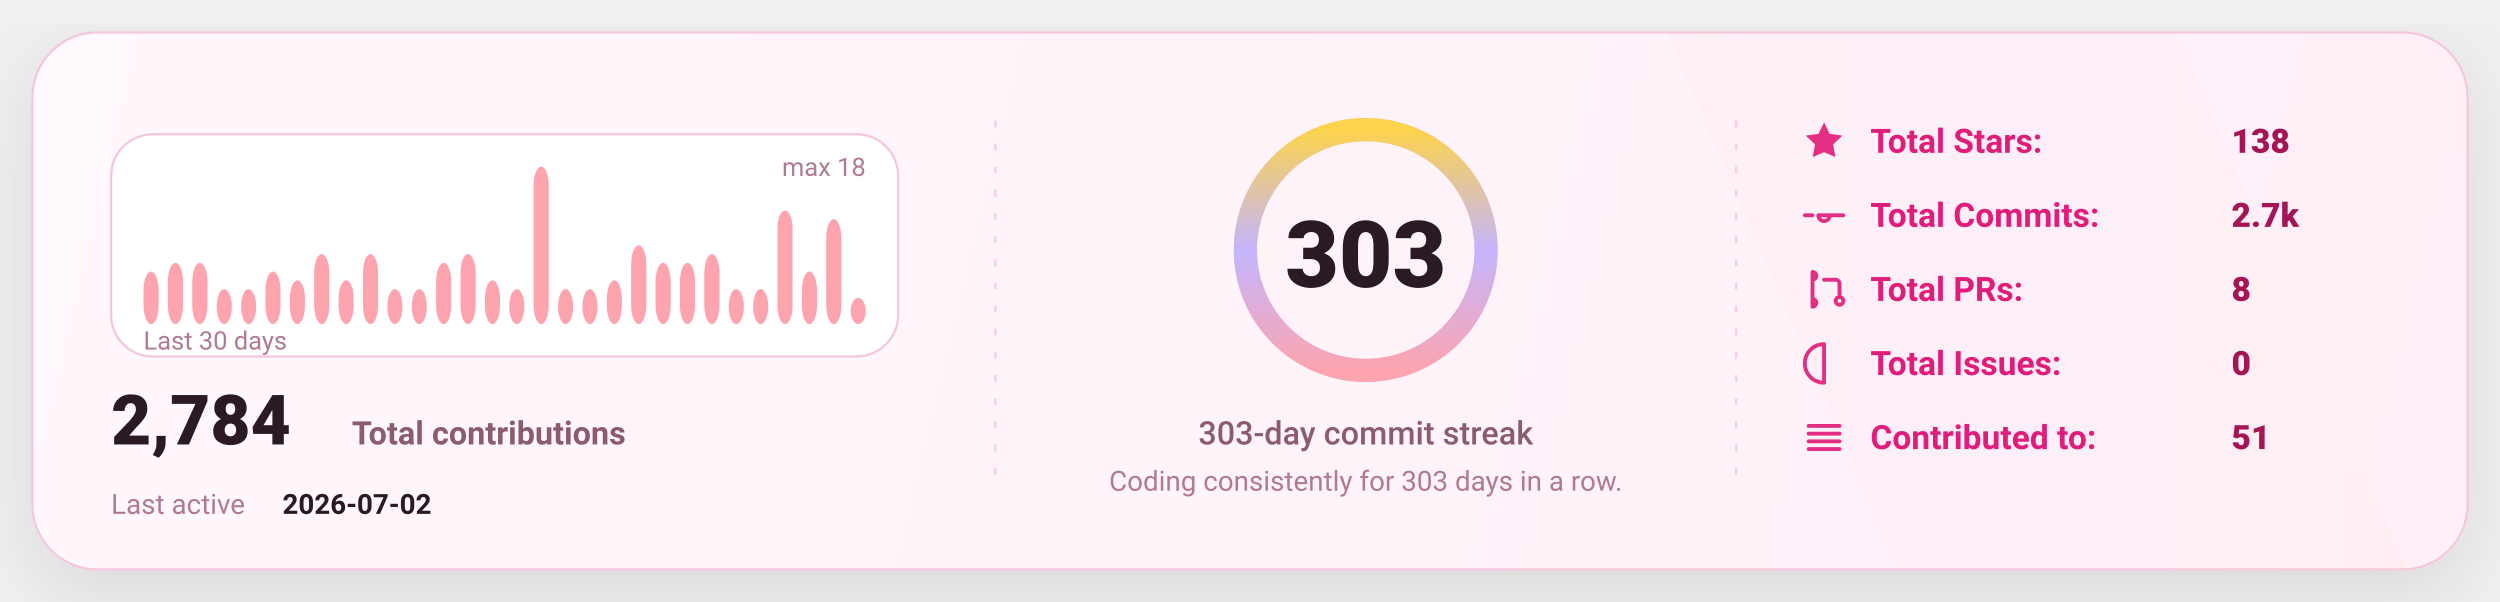
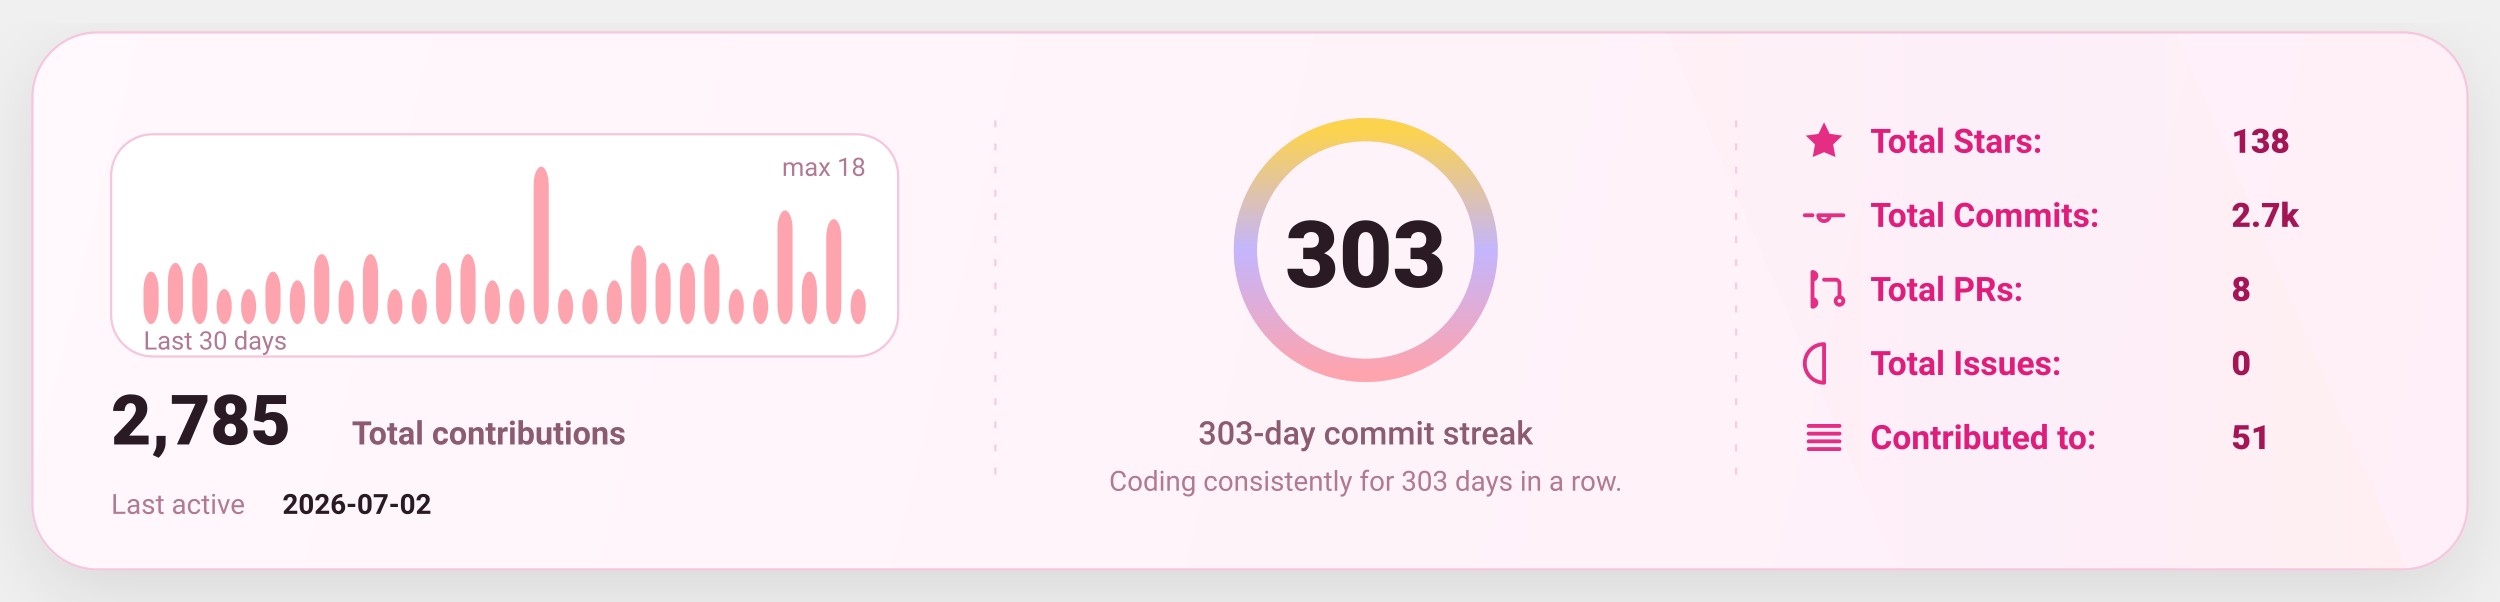
<svg xmlns="http://www.w3.org/2000/svg" width="1080" height="260" viewBox="0 0 1080 260" fill="none" role="img" aria-label="GitHub stats card">
  <defs>
    <linearGradient id="bg" x1="0" y1="0" x2="1080" y2="260" gradientUnits="userSpaceOnUse">
      <stop stop-color="#FFF8FC" />
      <stop offset="1" stop-color="#FFEFF8" />
    </linearGradient>
    <linearGradient id="accent" x1="0" y1="0" x2="1" y2="0">
      <stop offset="0" stop-color="#FDA4AF" />
      <stop offset="0.5" stop-color="#C4B5FD" />
      <stop offset="1" stop-color="#FCD34D" />
    </linearGradient>
    <linearGradient id="chartFill" x1="0" y1="0" x2="0" y2="1">
      <stop stop-color="#FDA4AF" stop-opacity="0.18" />
      <stop offset="1" stop-color="#FDA4AF" stop-opacity="0" />
    </linearGradient>
    <filter id="shadow" x="-20%" y="-20%" width="140%" height="140%">
      <feDropShadow dx="0" dy="10" stdDeviation="16" flood-color="#000000" flood-opacity="0.1" />
    </filter>
    <style>
      text { font-family: "Comic Sans MS","Trebuchet MS","Segoe UI",system-ui,-apple-system,Roboto,Helvetica,Arial,sans-serif; dominant-baseline: alphabetic; }
    </style>
  </defs>
  <rect x="14" y="14" width="1052" height="232" rx="28" fill="url(#bg)" stroke="#F4C7DD" stroke-width="1" filter="url(#shadow)" />
  <path d="M720 14     L940 14     L1040 246     L820 246 Z" fill="url(#accent)" opacity="0.04" />
  <line x1="430" y1="52" x2="430" y2="208" stroke="#F4C7DD" stroke-width="1" stroke-dasharray="3 7" opacity="0.85" />
  <line x1="430" y1="52" x2="430" y2="208" stroke="url(#accent)" stroke-width="1.4" stroke-dasharray="2 7" opacity="0.65" />
  <line x1="750" y1="52" x2="750" y2="208" stroke="#F4C7DD" stroke-width="1" stroke-dasharray="3 7" opacity="0.85" />
  <line x1="750" y1="52" x2="750" y2="208" stroke="url(#accent)" stroke-width="1.4" stroke-dasharray="2 7" opacity="0.65" />
  <g transform="translate(48,58)">
    <rect x="0" y="0" width="340" height="96" rx="18" fill="#FFFFFF" stroke="#F4C7DD" />
    <rect x="14.00" y="59.33" width="6.53" height="22.67" rx="8.00" fill="#FDA4AF" />
    <rect x="24.53" y="55.56" width="6.53" height="26.44" rx="8.00" fill="#FDA4AF" />
    <rect x="35.07" y="55.56" width="6.53" height="26.44" rx="8.00" fill="#FDA4AF" />
    <rect x="45.60" y="66.89" width="6.53" height="15.11" rx="8.00" fill="#FDA4AF" />
    <rect x="56.13" y="66.89" width="6.53" height="15.11" rx="8.00" fill="#FDA4AF" />
    <rect x="66.67" y="59.33" width="6.53" height="22.67" rx="8.00" fill="#FDA4AF" />
    <rect x="77.20" y="63.11" width="6.53" height="18.89" rx="8.00" fill="#FDA4AF" />
    <rect x="87.73" y="51.78" width="6.53" height="30.22" rx="8.00" fill="#FDA4AF" />
    <rect x="98.27" y="63.11" width="6.53" height="18.89" rx="8.00" fill="#FDA4AF" />
    <rect x="108.80" y="51.78" width="6.53" height="30.22" rx="8.00" fill="#FDA4AF" />
    <rect x="119.33" y="66.89" width="6.53" height="15.11" rx="8.00" fill="#FDA4AF" />
    <rect x="129.87" y="66.89" width="6.53" height="15.11" rx="8.00" fill="#FDA4AF" />
    <rect x="140.40" y="55.56" width="6.53" height="26.44" rx="8.00" fill="#FDA4AF" />
    <rect x="150.93" y="51.78" width="6.53" height="30.22" rx="8.00" fill="#FDA4AF" />
    <rect x="161.47" y="63.11" width="6.53" height="18.89" rx="8.00" fill="#FDA4AF" />
    <rect x="172.00" y="66.89" width="6.53" height="15.11" rx="8.00" fill="#FDA4AF" />
    <rect x="182.53" y="14.00" width="6.53" height="68.00" rx="8.00" fill="#FDA4AF" />
    <rect x="193.07" y="66.89" width="6.53" height="15.11" rx="8.00" fill="#FDA4AF" />
    <rect x="203.60" y="66.89" width="6.53" height="15.11" rx="8.00" fill="#FDA4AF" />
    <rect x="214.13" y="63.11" width="6.53" height="18.89" rx="8.00" fill="#FDA4AF" />
    <rect x="224.67" y="48.00" width="6.53" height="34.00" rx="8.00" fill="#FDA4AF" />
    <rect x="235.20" y="55.56" width="6.53" height="26.44" rx="8.00" fill="#FDA4AF" />
    <rect x="245.73" y="55.56" width="6.53" height="26.44" rx="8.00" fill="#FDA4AF" />
    <rect x="256.27" y="51.78" width="6.53" height="30.22" rx="8.00" fill="#FDA4AF" />
    <rect x="266.80" y="66.89" width="6.53" height="15.11" rx="8.00" fill="#FDA4AF" />
    <rect x="277.33" y="66.89" width="6.53" height="15.11" rx="8.00" fill="#FDA4AF" />
    <rect x="287.87" y="32.89" width="6.53" height="49.11" rx="8.00" fill="#FDA4AF" />
    <rect x="298.40" y="59.33" width="6.53" height="22.67" rx="8.00" fill="#FDA4AF" />
    <rect x="308.93" y="36.67" width="6.53" height="45.33" rx="8.00" fill="#FDA4AF" />
-     <rect x="319.47" y="70.67" width="6.53" height="11.33" rx="8.00" fill="#FDA4AF" />
+     <rect x="319.47" y="66.89" width="6.53" height="15.11" rx="8.00" fill="#FDA4AF" />
    <text x="14" y="93.00" fill="#B07A93" font-size="11">
      Last 30 days
    </text>
    <text x="326.00" y="18" text-anchor="end" fill="#B07A93" font-size="11">
      max 18
    </text>
    <g transform="translate(0,134)">
      <text x="0" y="0" fill="#2A1A23" font-size="30" font-weight="820">
-         2,784
+         2,785
      </text>
      <text x="104" y="0" fill="#8B5B72" font-size="14" font-weight="650">
        Total contributions
      </text>
      <text x="0" y="30" fill="#B07A93" font-size="12">
        Last active
      </text>
      <text x="74" y="30" fill="#2A1A23" font-size="12" font-weight="700">
        2026-07-02
      </text>
    </g>
  </g>
  <g>
    <circle cx="590" cy="108" r="52" stroke="#F4C7DD" stroke-width="10" />
    <circle cx="590" cy="108" r="52" stroke="url(#accent)" stroke-width="10" stroke-linecap="round" stroke-dasharray="326.73 326.73" transform="rotate(-90 590 108)" />
    <text x="590" y="124.00" text-anchor="middle" fill="#2A1A23" font-size="40" font-weight="900">
      303
    </text>
    <text x="590" y="192.00" text-anchor="middle" fill="#8B5B72" font-size="14" font-weight="450">
      303-day commit streak
    </text>
    <text x="590" y="212.00" text-anchor="middle" fill="#B07A93" font-size="12" font-weight="420">
      Coding consistently for 303 days in a row.
    </text>
  </g>
  <g transform="translate(778,66)">
    <g transform="translate(0,0)">
      <g transform="translate(0,-15)">
        <svg x="0" y="0" width="20" height="20" viewBox="0 0 24 24" fill="none">
          <path d="M12 2.2l2.9 6 6.6.9-4.8 4.6 1.2 6.5L12 17.7 6.1 20.2l1.2-6.5-4.8-4.6 6.6-.9L12 2.2z" fill="#E11D7B" opacity="0.92" />
        </svg>
      </g>
      <text x="30" y="0" fill="#E11D7B" font-size="14.5" font-weight="650">
            Total Stars:
          </text>
      <text x="186" y="0" fill="#A31555" font-size="14.5" font-weight="850">
            138
          </text>
    </g>
    <g transform="translate(0,32)">
      <g transform="translate(0,-15)">
        <svg x="0" y="0" width="20" height="20" viewBox="0 0 24 24" fill="none">
          <path d="M9 12a3 3 0 1 0 6 0Zm-7 0h4m8 0h8" stroke="#E11D7B" stroke-width="2" stroke-linecap="round" stroke-linejoin="round" opacity="0.92" />
        </svg>
      </g>
      <text x="30" y="0" fill="#E11D7B" font-size="14.5" font-weight="650">
            Total Commits:
          </text>
      <text x="186" y="0" fill="#A31555" font-size="14.5" font-weight="850">
            2.7k
          </text>
    </g>
    <g transform="translate(0,64)">
      <g transform="translate(0,-15)">
        <svg x="0" y="0" width="20" height="20" viewBox="0 0 24 24" fill="none">
          <path d="M6 4v16m0-13a2 2 0 1 0 0-4Zm0 14a2 2 0 1 0 0-4Zm6-14h6a2 2 0 0 1 2 2v7m0 0a2 2 0 1 0 0 4 2 2 0 0 0 0-4Z" stroke="#E11D7B" stroke-width="2" stroke-linecap="round" stroke-linejoin="round" opacity="0.92" />
        </svg>
      </g>
      <text x="30" y="0" fill="#E11D7B" font-size="14.5" font-weight="650">
            Total PRs:
          </text>
      <text x="186" y="0" fill="#A31555" font-size="14.5" font-weight="850">
            8
          </text>
    </g>
    <g transform="translate(0,96)">
      <g transform="translate(0,-15)">
        <svg x="0" y="0" width="20" height="20" viewBox="0 0 24 24" fill="none">
          <path d="M12 2a10 10 0 1 0 0 20Zm0 6v6m0 4h.01" stroke="#E11D7B" stroke-width="2" stroke-linecap="round" stroke-linejoin="round" opacity="0.92" />
        </svg>
      </g>
      <text x="30" y="0" fill="#E11D7B" font-size="14.5" font-weight="650">
            Total Issues:
          </text>
      <text x="186" y="0" fill="#A31555" font-size="14.5" font-weight="850">
            0
          </text>
    </g>
    <g transform="translate(0,128)">
      <g transform="translate(0,-15)">
        <svg x="0" y="0" width="20" height="20" viewBox="0 0 24 24" fill="none">
          <path d="M4 6h16M4 10h16M4 14h16M4 18h16" stroke="#E11D7B" stroke-width="2" stroke-linecap="round" stroke-linejoin="round" opacity="0.92" />
        </svg>
      </g>
      <text x="30" y="0" fill="#E11D7B" font-size="14.5" font-weight="650">
            Contributed to:
          </text>
      <text x="186" y="0" fill="#A31555" font-size="14.5" font-weight="850">
            51
          </text>
    </g>
  </g>
</svg>
